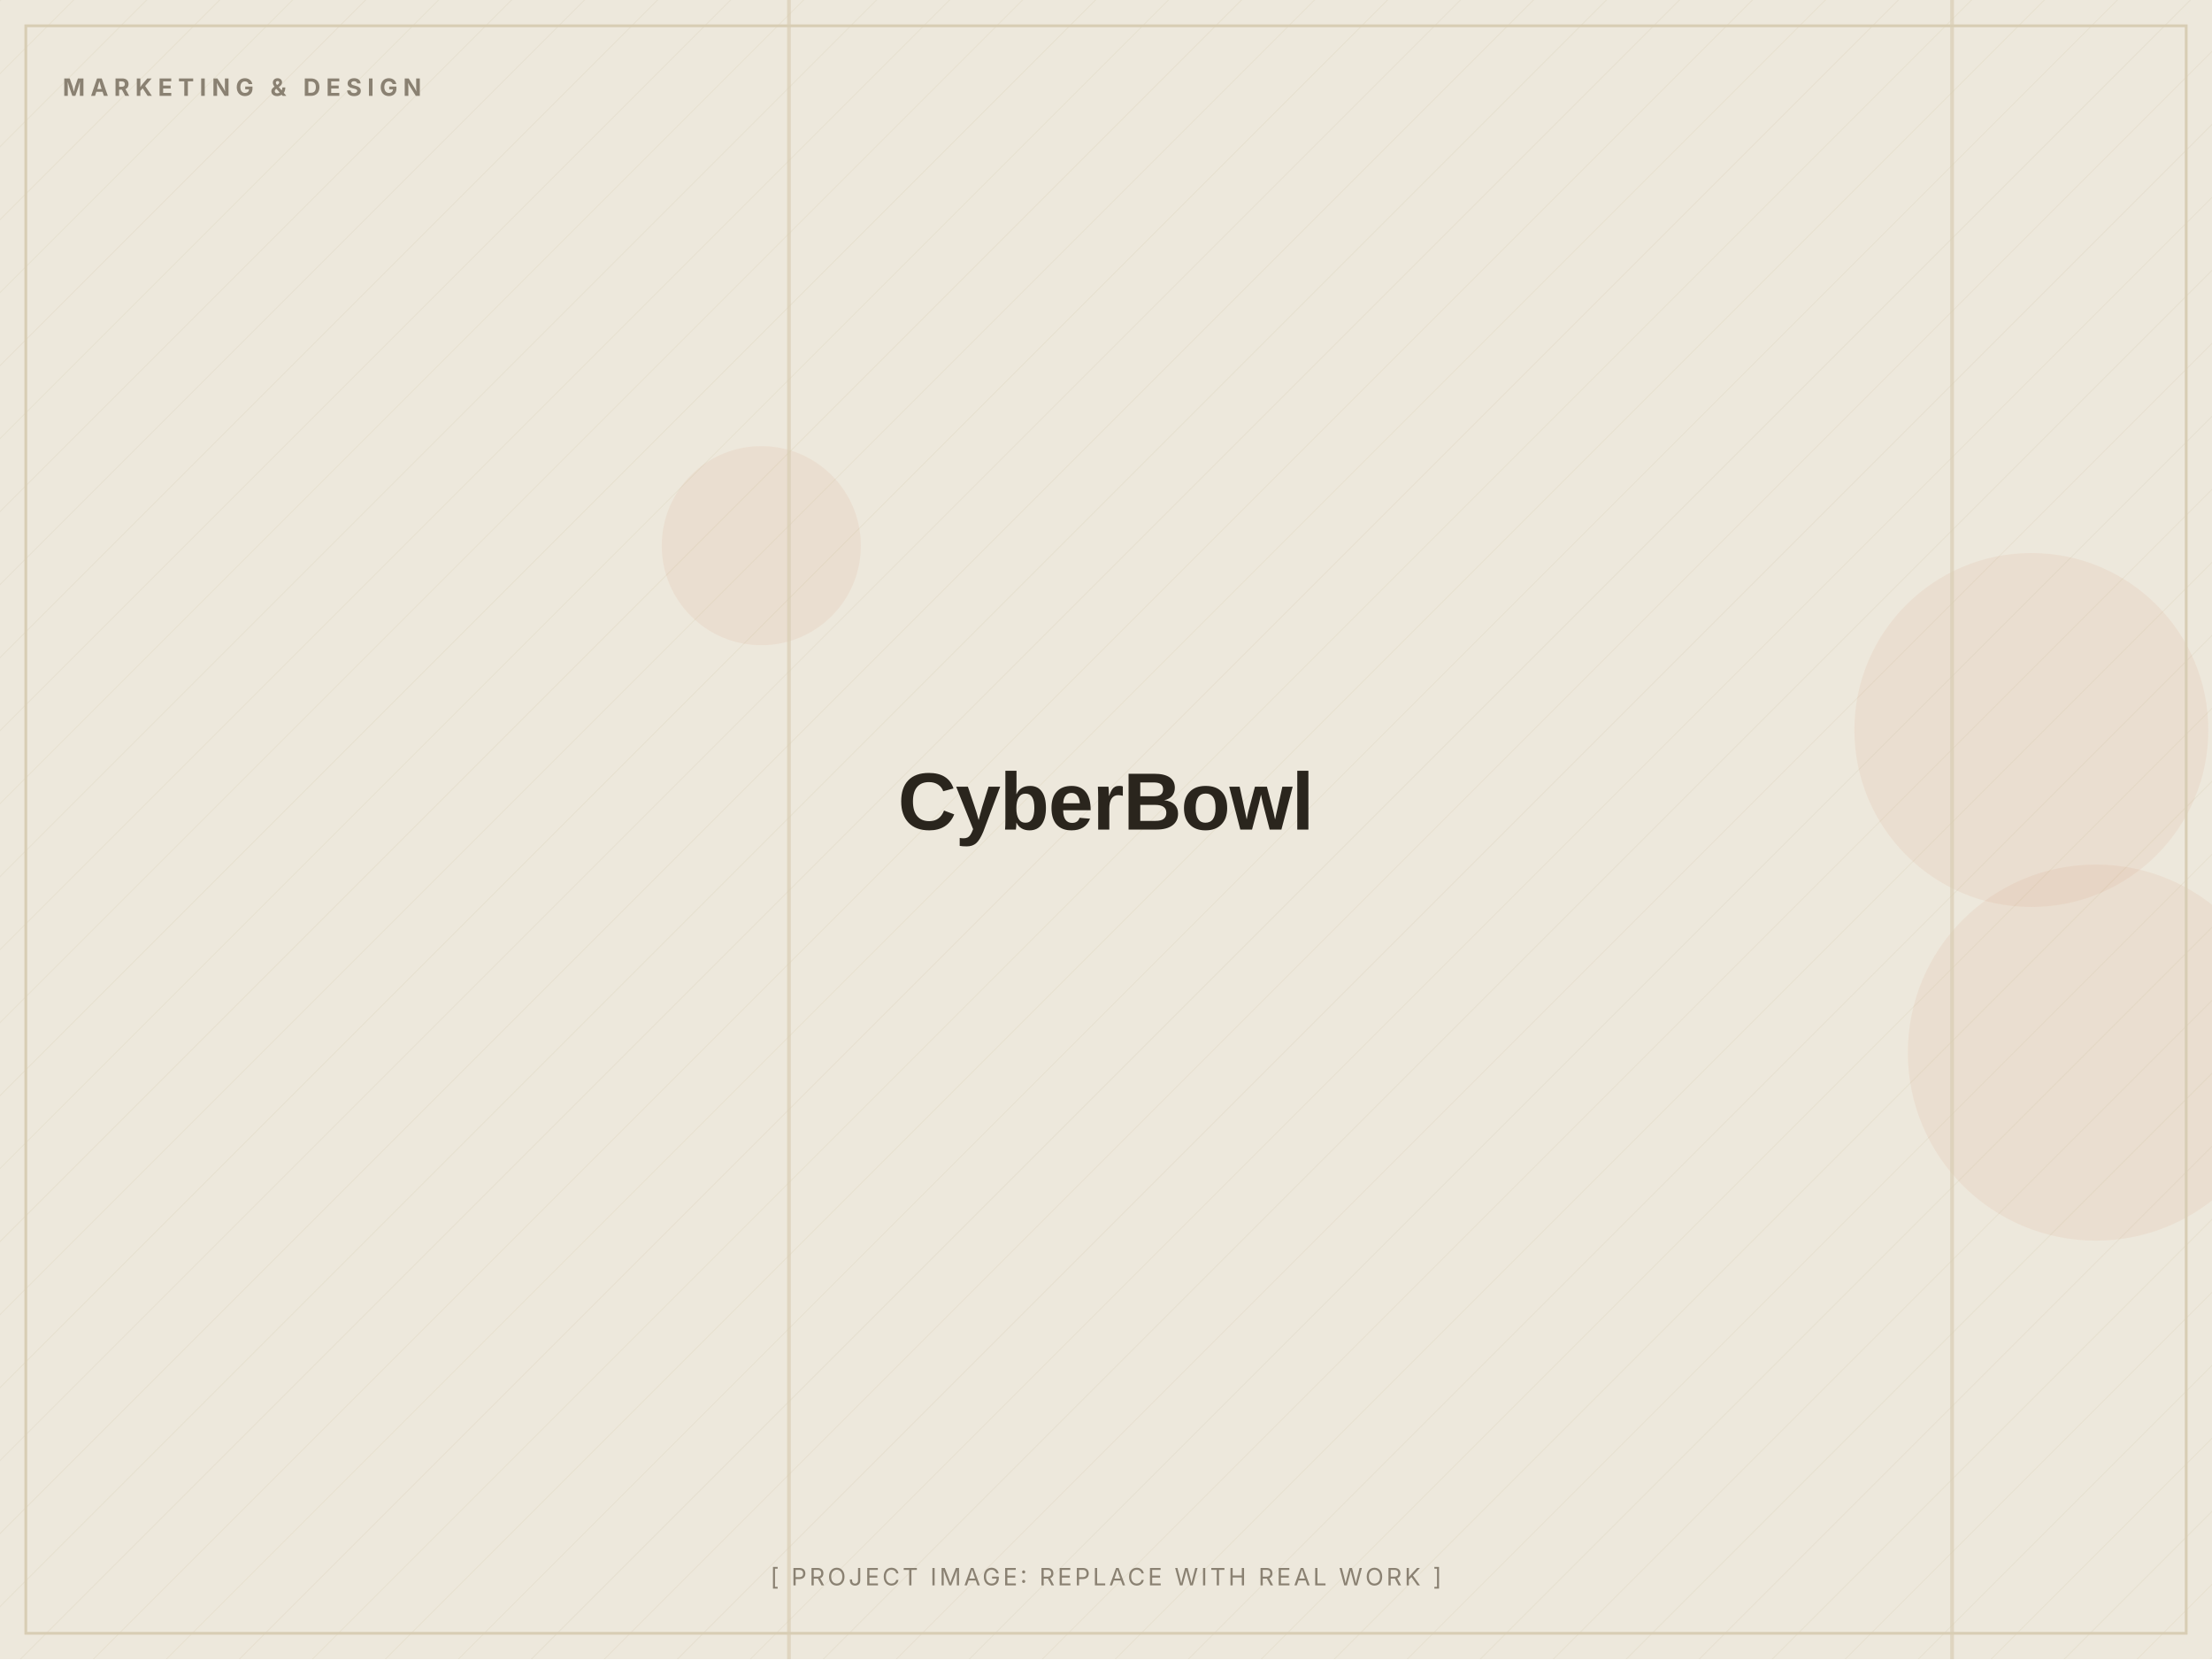
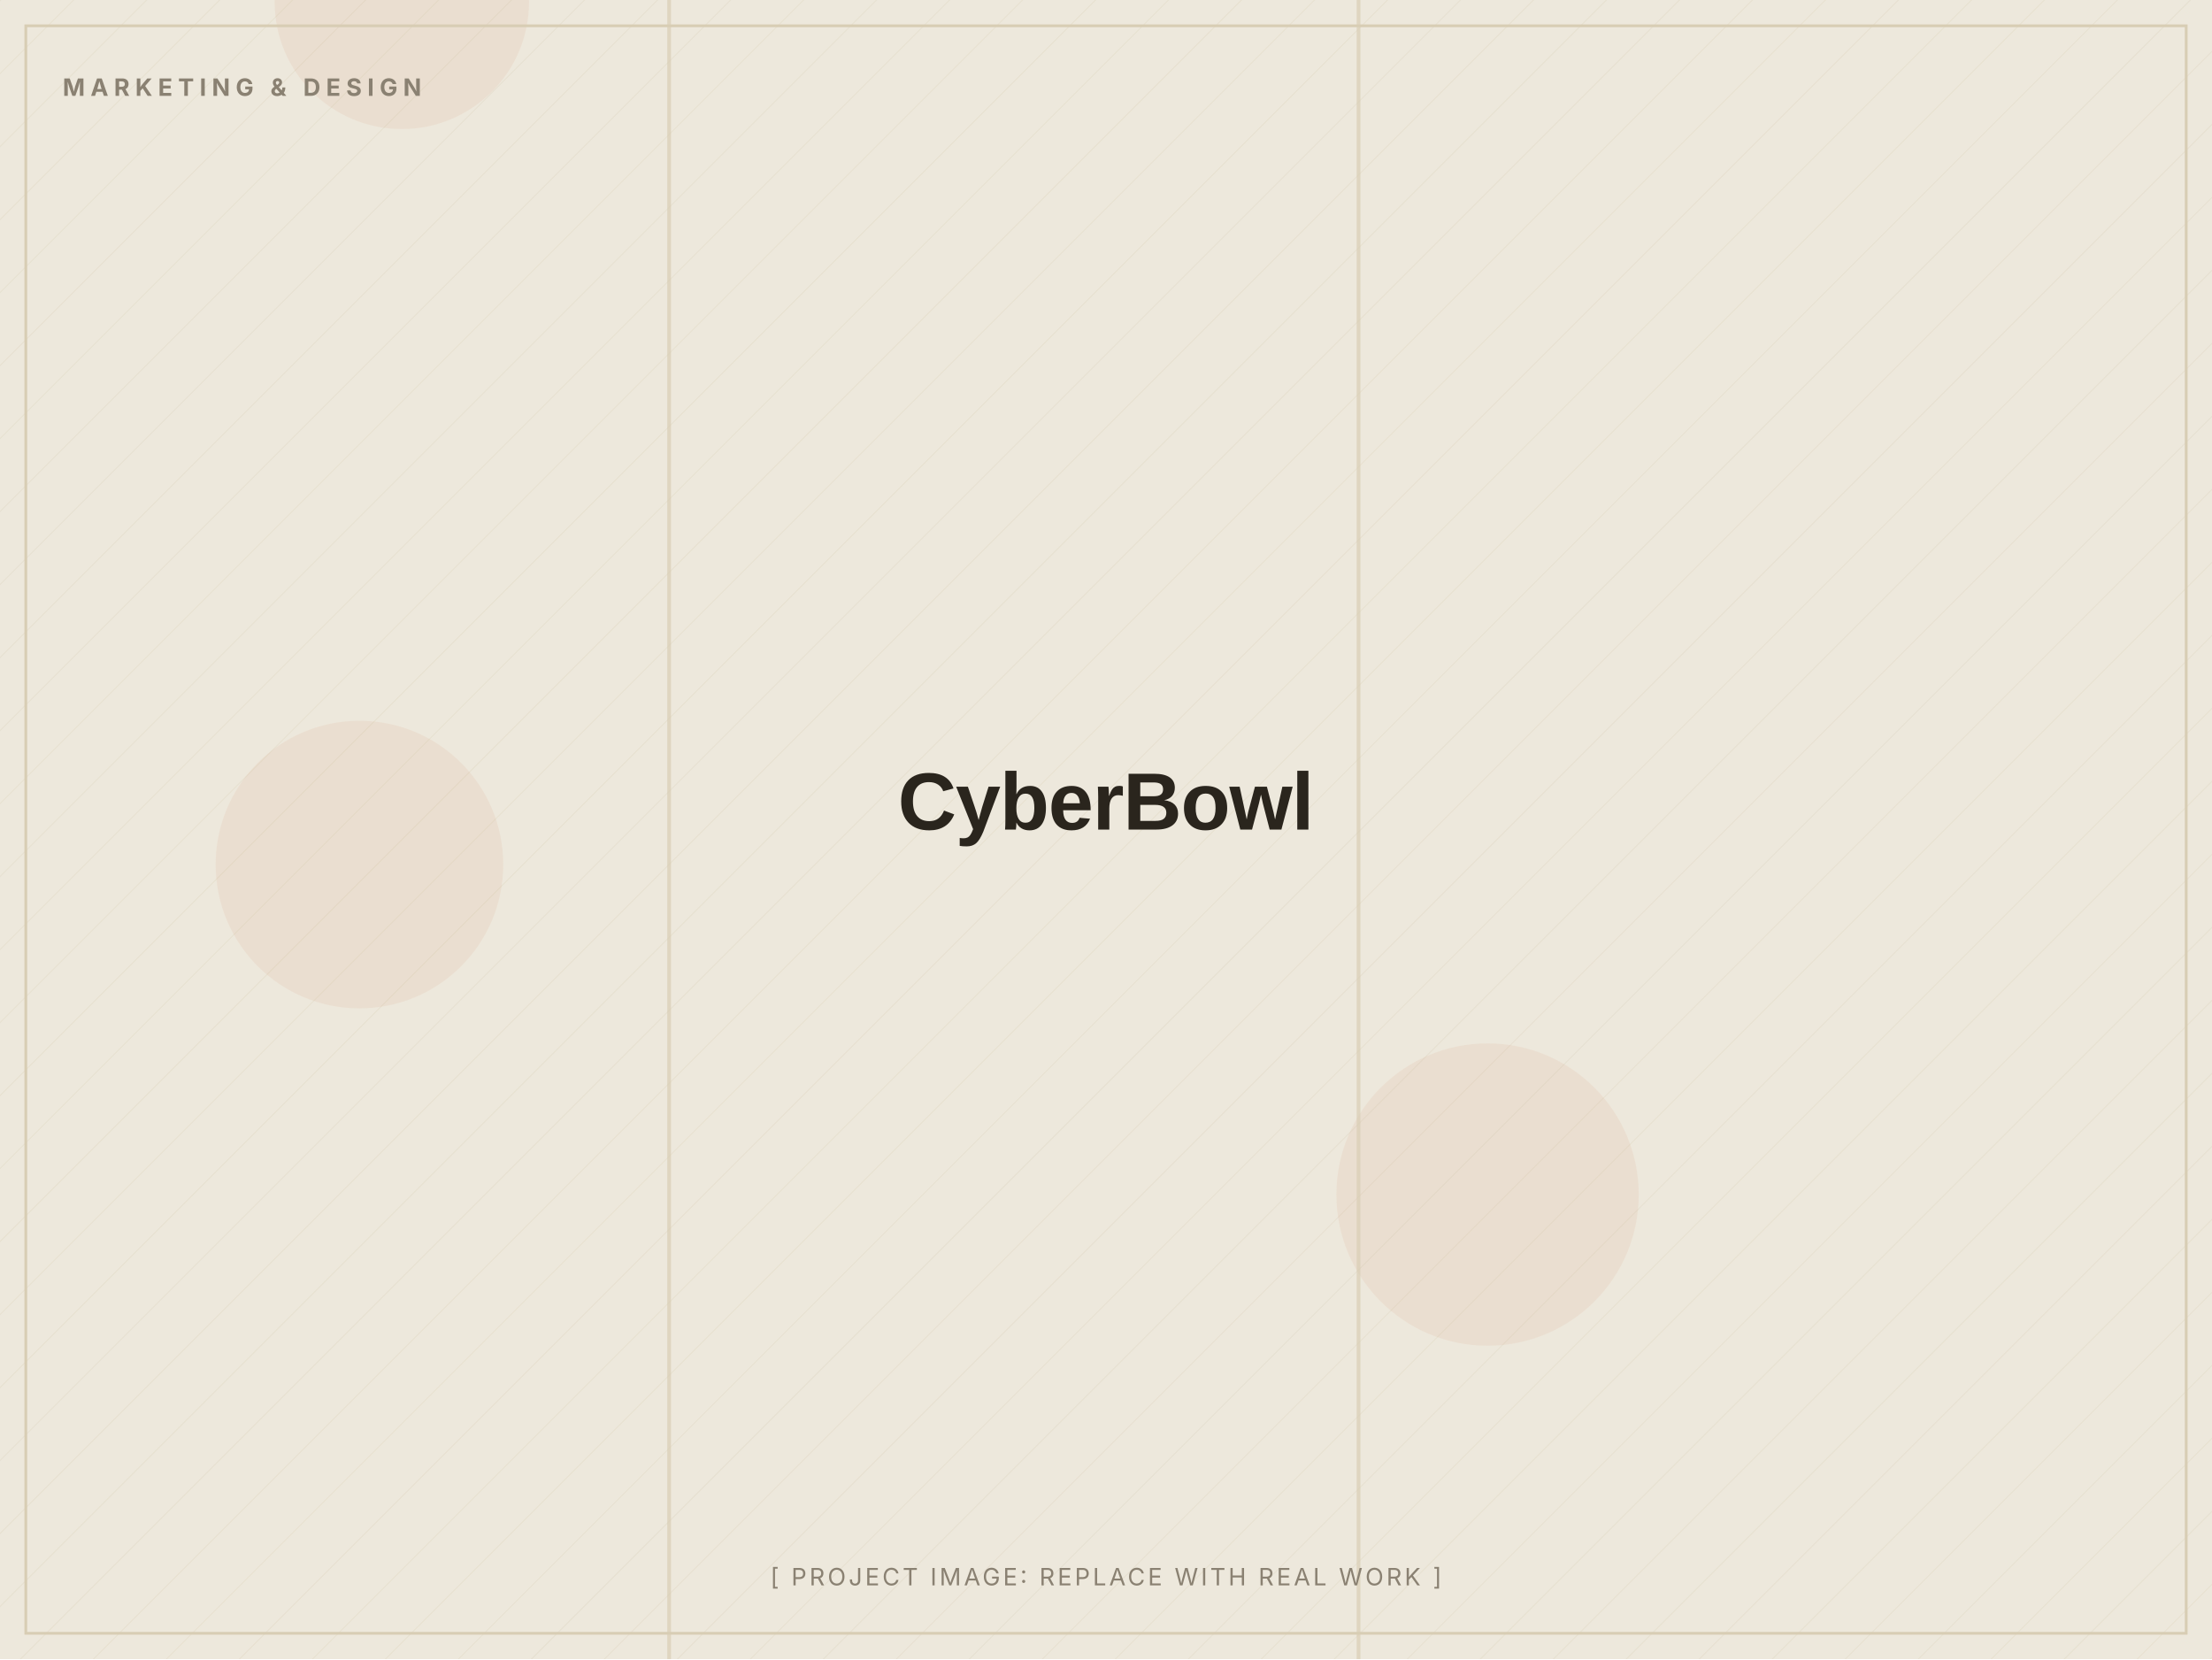
<svg xmlns="http://www.w3.org/2000/svg" width="1200" height="900" viewBox="0 0 1200 900" role="img" aria-label="CyberBowl (placeholder image)">
  <defs>
    <pattern id="d" width="28" height="28" patternUnits="userSpaceOnUse" patternTransform="rotate(45)">
      <line x1="0" y1="0" x2="0" y2="28" stroke="#D8CDB4" stroke-width="1" opacity="0.5" />
    </pattern>
  </defs>
  <rect width="1200" height="900" fill="#EDE8DC" />
  <rect width="1200" height="900" fill="url(#d)" opacity="0.55" />
-   <circle cx="1102" cy="396" r="96" fill="#C2410C" opacity="0.06" />
-   <circle cx="1137" cy="571" r="102" fill="#C2410C" opacity="0.06" />
-   <circle cx="413" cy="296" r="54" fill="#C2410C" opacity="0.06" />
-   <rect x="427" y="0" width="2" height="900" fill="#D8CDB4" opacity="0.7" />
-   <rect x="1058" y="0" width="2" height="900" fill="#D8CDB4" opacity="0.7" />
+   <circle cx="807" cy="648" r="82" fill="#C2410C" opacity="0.06" />
+   <circle cx="195" cy="469" r="78" fill="#C2410C" opacity="0.06" />
+   <circle cx="218" cy="1" r="69" fill="#C2410C" opacity="0.06" />
+   <rect x="362" y="0" width="2" height="900" fill="#D8CDB4" opacity="0.7" />
+   <rect x="736" y="0" width="2" height="900" fill="#D8CDB4" opacity="0.7" />
  <rect x="14" y="14" width="1172" height="872" fill="none" stroke="#D8CDB4" stroke-width="1.5" />
  <text x="34" y="52" font-family="Inter, Arial, sans-serif" font-weight="700" font-size="13" letter-spacing="3" fill="#8A8172">MARKETING &amp; DESIGN</text>
  <text x="600.0" y="450.0" text-anchor="middle" font-family="Archivo, Arial, sans-serif" font-weight="800" font-size="44" letter-spacing="-0.5" fill="#2A251D">CyberBowl</text>
  <text x="600.0" y="860" text-anchor="middle" font-family="Inter, Arial, sans-serif" font-size="13" letter-spacing="1.5" fill="#8A8172">[ PROJECT IMAGE: REPLACE WITH REAL WORK ]</text>
</svg>
